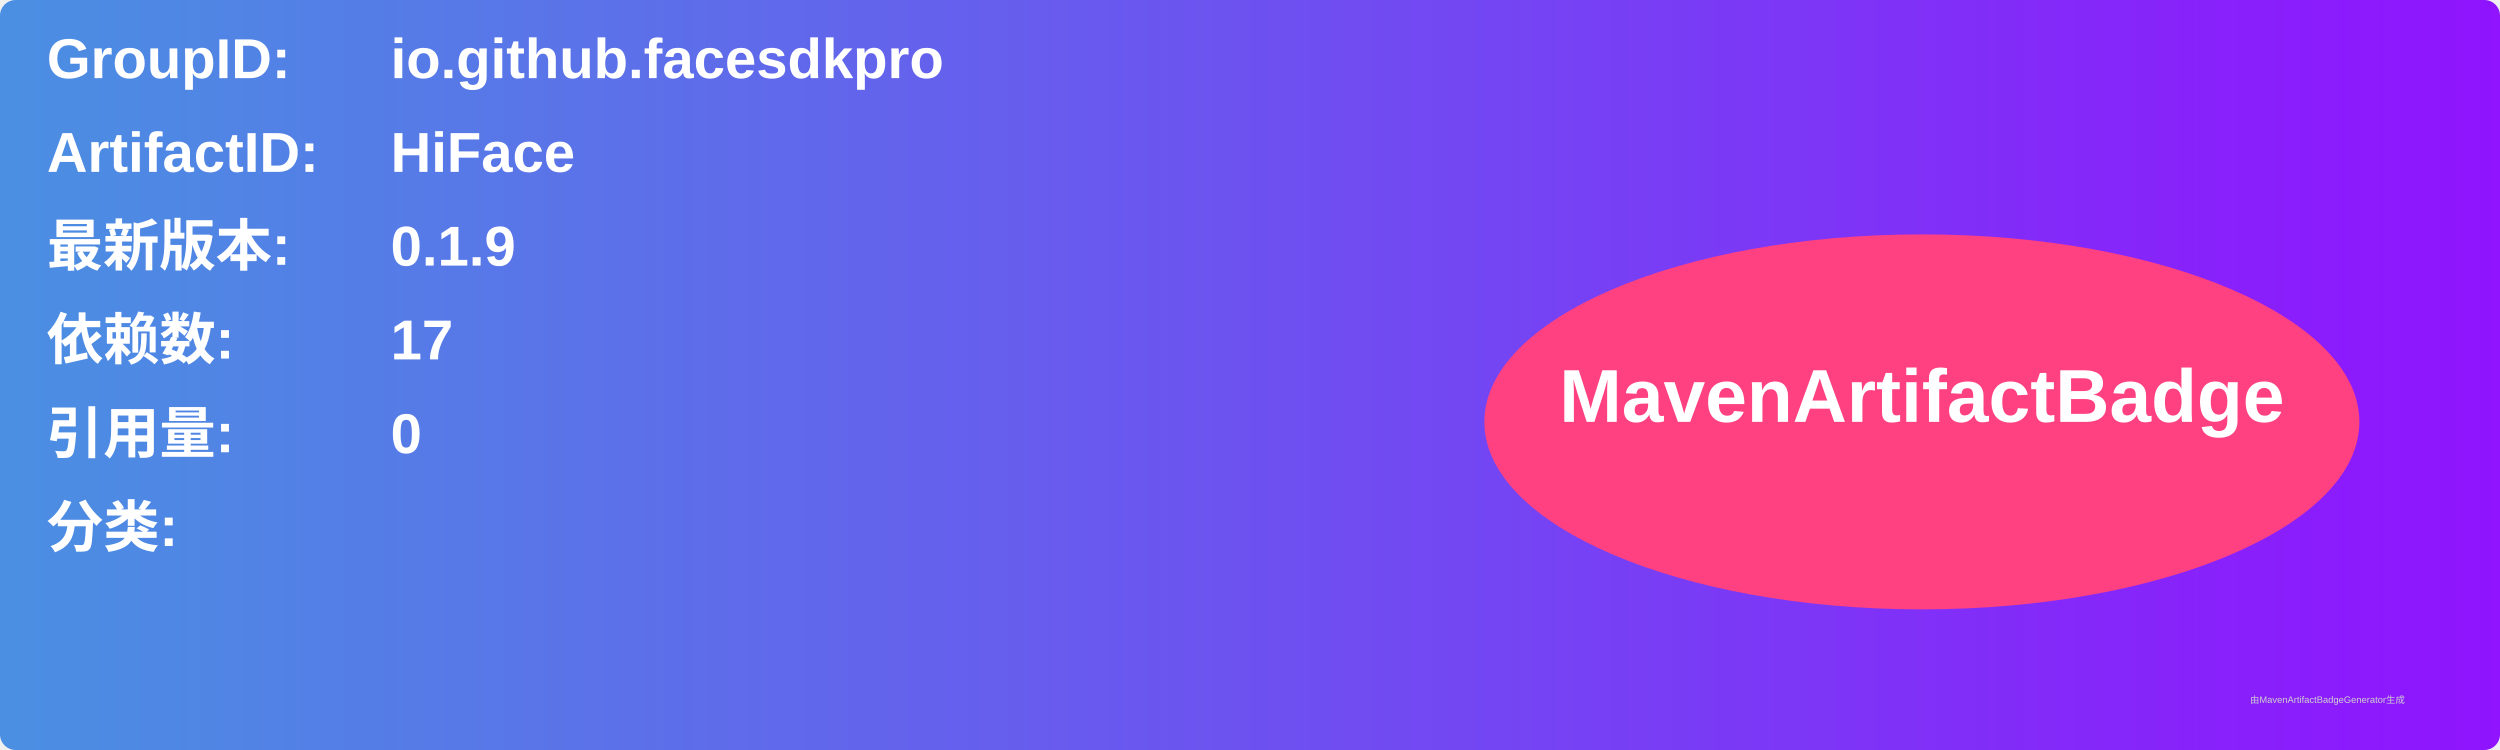
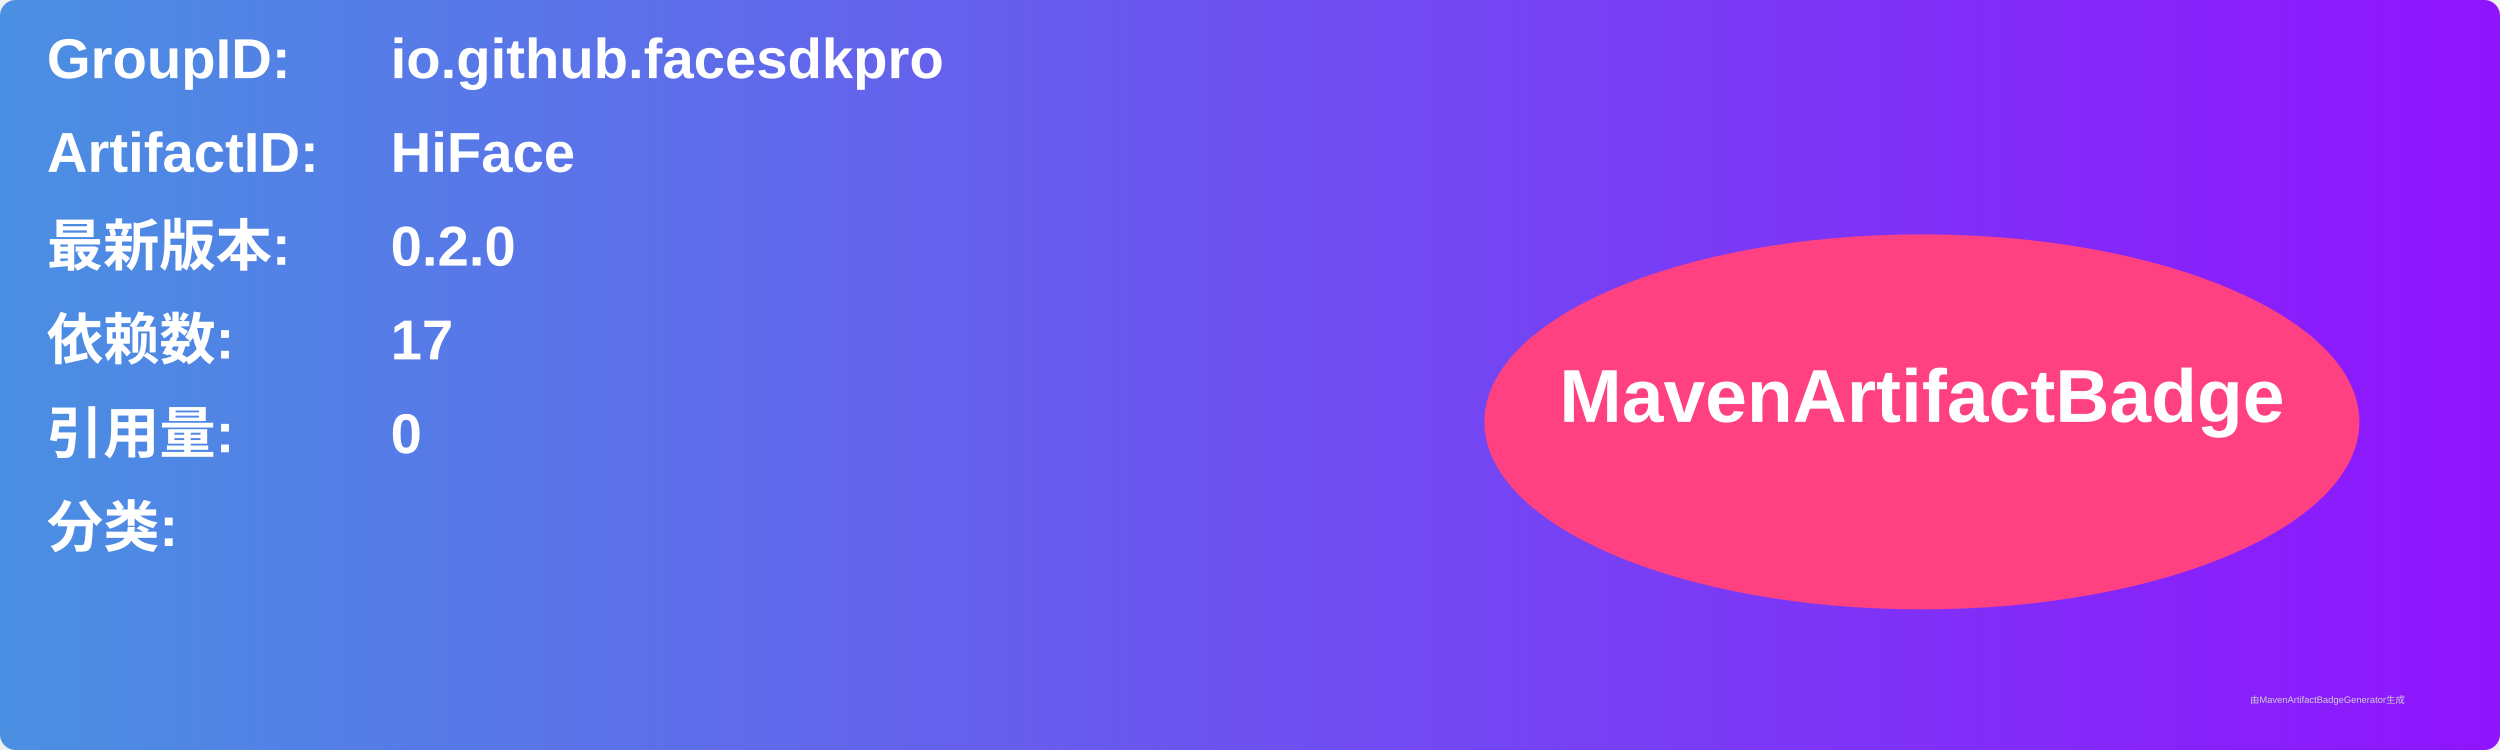
<svg xmlns="http://www.w3.org/2000/svg" width="800" height="240" viewBox="0 0 800 240">
  <linearGradient id="grad" x1="0%" y1="0%" x2="100%" y2="0%">
    <stop offset="0%" stop-color="#4a90e2" />
    <stop offset="100%" stop-color="#9013fe" />
  </linearGradient>
  <rect width="100%" height="100%" rx="5" ry="5" fill="url(#grad)" />
  <g transform="translate(15, 15)">
    <text x="0" y="10" font-family="Arial" font-size="18" fill="white" font-weight="bold" width="260">GroupID:</text>
    <text x="110" y="10" font-family="Arial" font-size="18" fill="white" font-weight="bold" width="460">io.github.facesdkpro</text>
    <text x="0" y="40" font-family="Arial" font-size="18" fill="white" font-weight="bold" width="260">ArtifactID:</text>
    <text x="110" y="40" font-family="Arial" font-size="18" fill="white" font-weight="bold" width="460">HiFace</text>
    <text x="0" y="70" font-family="Arial" font-size="18" fill="white" font-weight="bold">最新版本:</text>
    <text x="110" y="70" font-family="Arial" font-size="18" fill="white" font-weight="bold">
-       <tspan font-weight="bold">0.1.9</tspan>
+       <tspan font-weight="bold">0.2.0</tspan>
    </text>
    <text x="0" y="100" font-family="Arial" font-size="18" fill="white" font-weight="bold">依赖数: </text>
    <text x="110" y="100" font-family="Arial" font-size="18" fill="white">
      <tspan font-weight="bold">17</tspan>
    </text>
    <text x="0" y="130" font-family="Arial" font-size="18" fill="white" font-weight="bold">引用量: </text>
    <text x="110" y="130" font-family="Arial" font-size="18" fill="white">
      <tspan font-weight="bold">0</tspan>
    </text>
    <text x="0" y="160" font-family="Arial" font-size="18" fill="white" font-weight="bold">分类:</text>
    <text x="10" y="190" font-family="Arial" font-size="10" fill="white">
      <tspan font-weight="bold" />
    </text>
    <ellipse cx="600" cy="120" rx="140" ry="60" fill="#ff4081" />
    <text x="600" y="120" text-anchor="middle" font-family="Arial" font-size="24" fill="white" font-weight="bold">MavenArtifactBadge</text>
  </g>
  <text x="720" y="225" font-family="Arial" font-size="3" fill="#d0d0d0">由MavenArtifactBadgeGenerator生成</text>
</svg>
